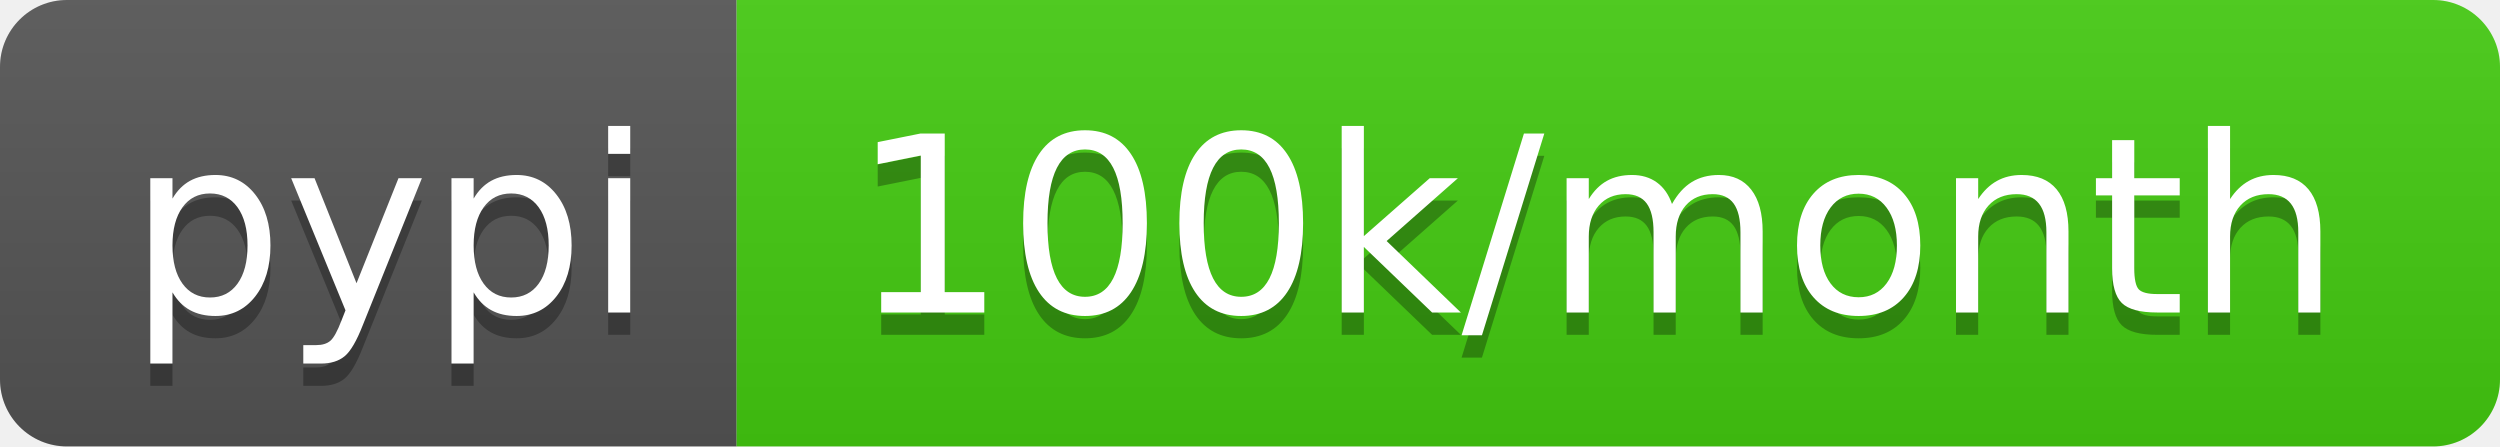
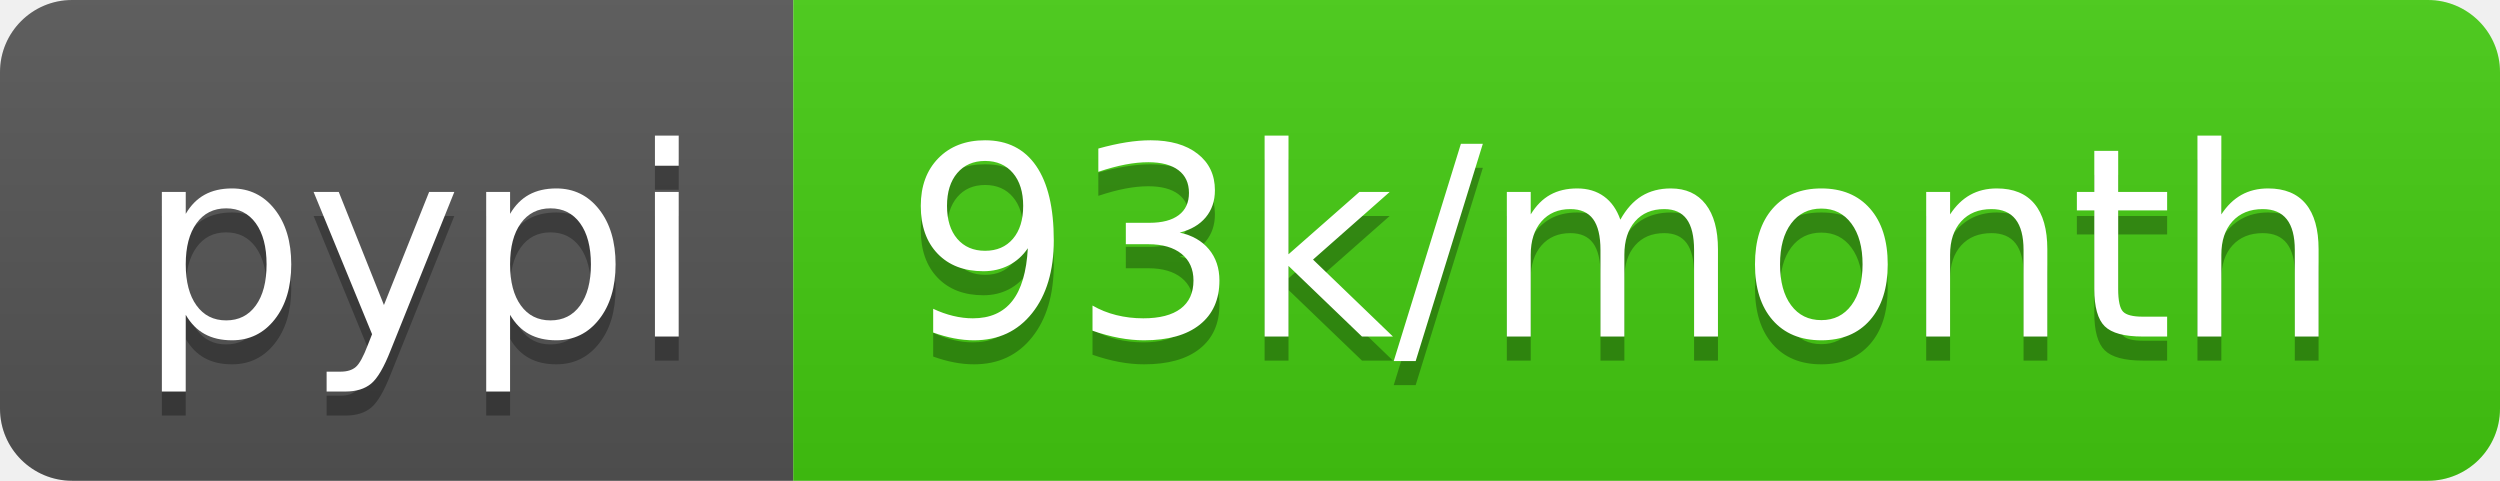
- <svg xmlns="http://www.w3.org/2000/svg" width="112" height="20" role="img" aria-label="pypi: 100k/month">
+ <svg xmlns="http://www.w3.org/2000/svg" width="104" height="20" role="img" aria-label="pypi: 93k/month">
  <linearGradient id="s" x2="0" y2="100%">
    <stop offset="0" stop-color="#bbb" stop-opacity=".1" />
    <stop offset="1" stop-opacity=".1" />
  </linearGradient>
  <clipPath id="r">
-     <rect width="112" height="20" rx="3" fill="#fff" />
+     <rect width="104" height="20" rx="3" fill="#fff" />
  </clipPath>
  <g clip-path="url(#r)">
    <rect width="33" height="20" fill="#555" />
-     <rect x="33" width="79" height="20" fill="#4c1" />
-     <rect width="112" height="20" fill="url(#s)" />
+     <rect x="33" width="71" height="20" fill="#4c1" />
+     <rect width="104" height="20" fill="url(#s)" />
  </g>
  <g fill="#fff" text-anchor="middle" font-family="Verdana,Geneva,DejaVu Sans,sans-serif" text-rendering="geometricPrecision" font-size="110">
    <text aria-hidden="true" x="175" y="150" fill="#010101" fill-opacity=".3" transform="scale(.1)" textLength="230">pypi</text>
    <text x="175" y="140" transform="scale(.1)" fill="#fff" textLength="230">pypi</text>
-     <text aria-hidden="true" x="715" y="150" fill="#010101" fill-opacity=".3" transform="scale(.1)" textLength="690">100k/month</text>
-     <text x="715" y="140" transform="scale(.1)" fill="#fff" textLength="690">100k/month</text>
+     <text aria-hidden="true" x="675" y="150" fill="#010101" fill-opacity=".3" transform="scale(.1)" textLength="610">93k/month</text>
+     <text x="675" y="140" transform="scale(.1)" fill="#fff" textLength="610">93k/month</text>
  </g>
</svg>
